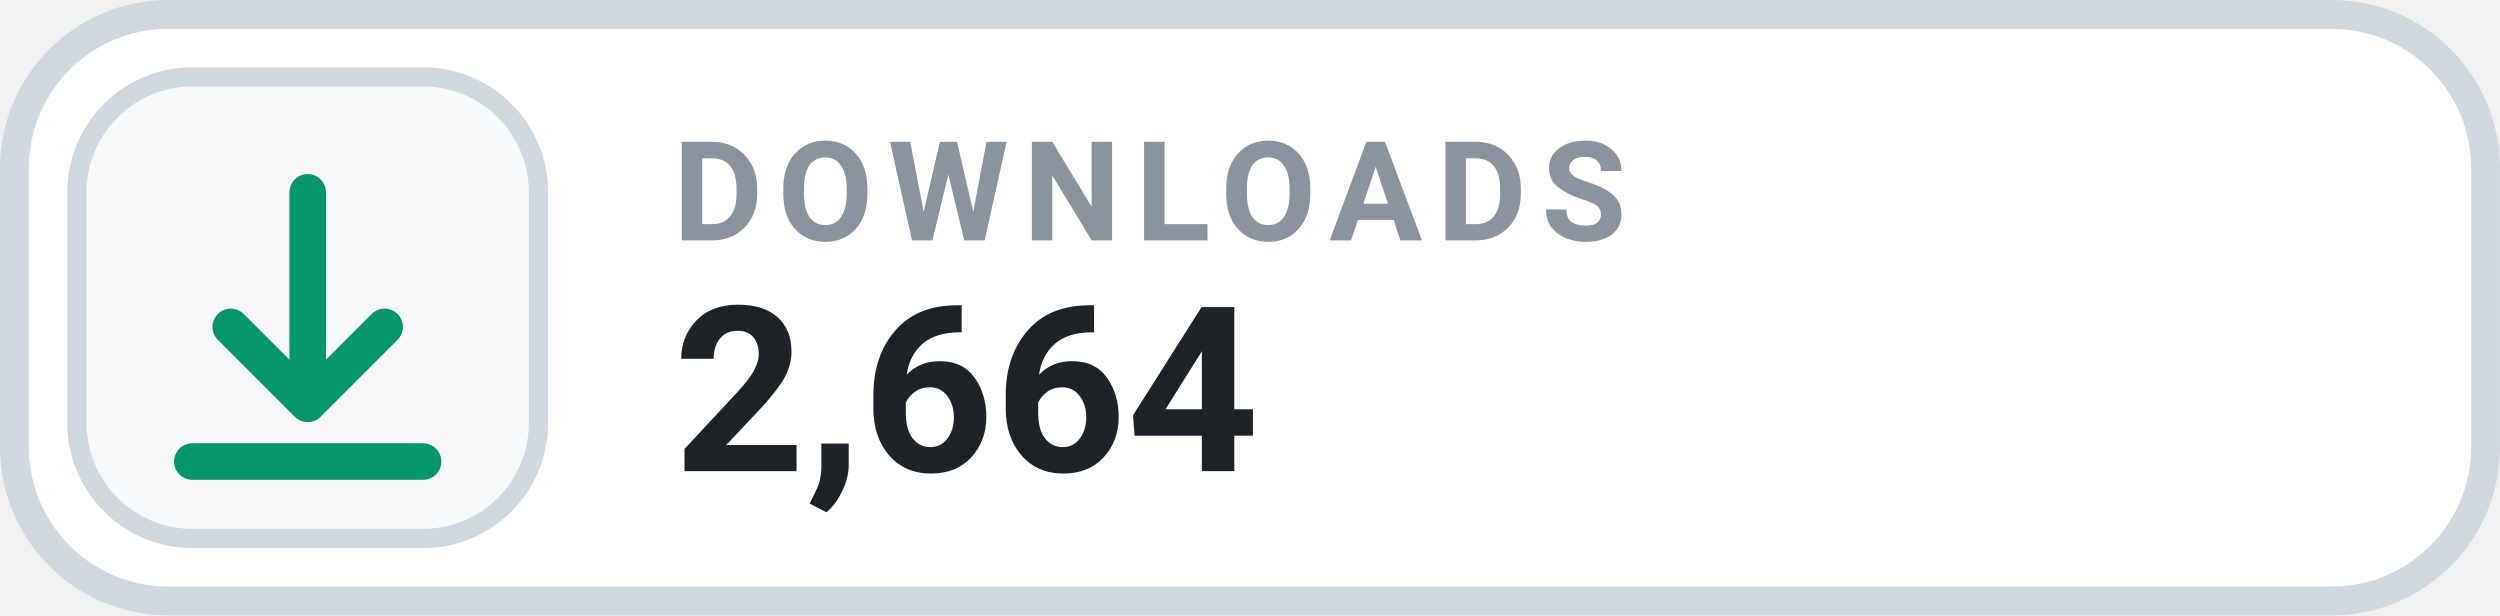
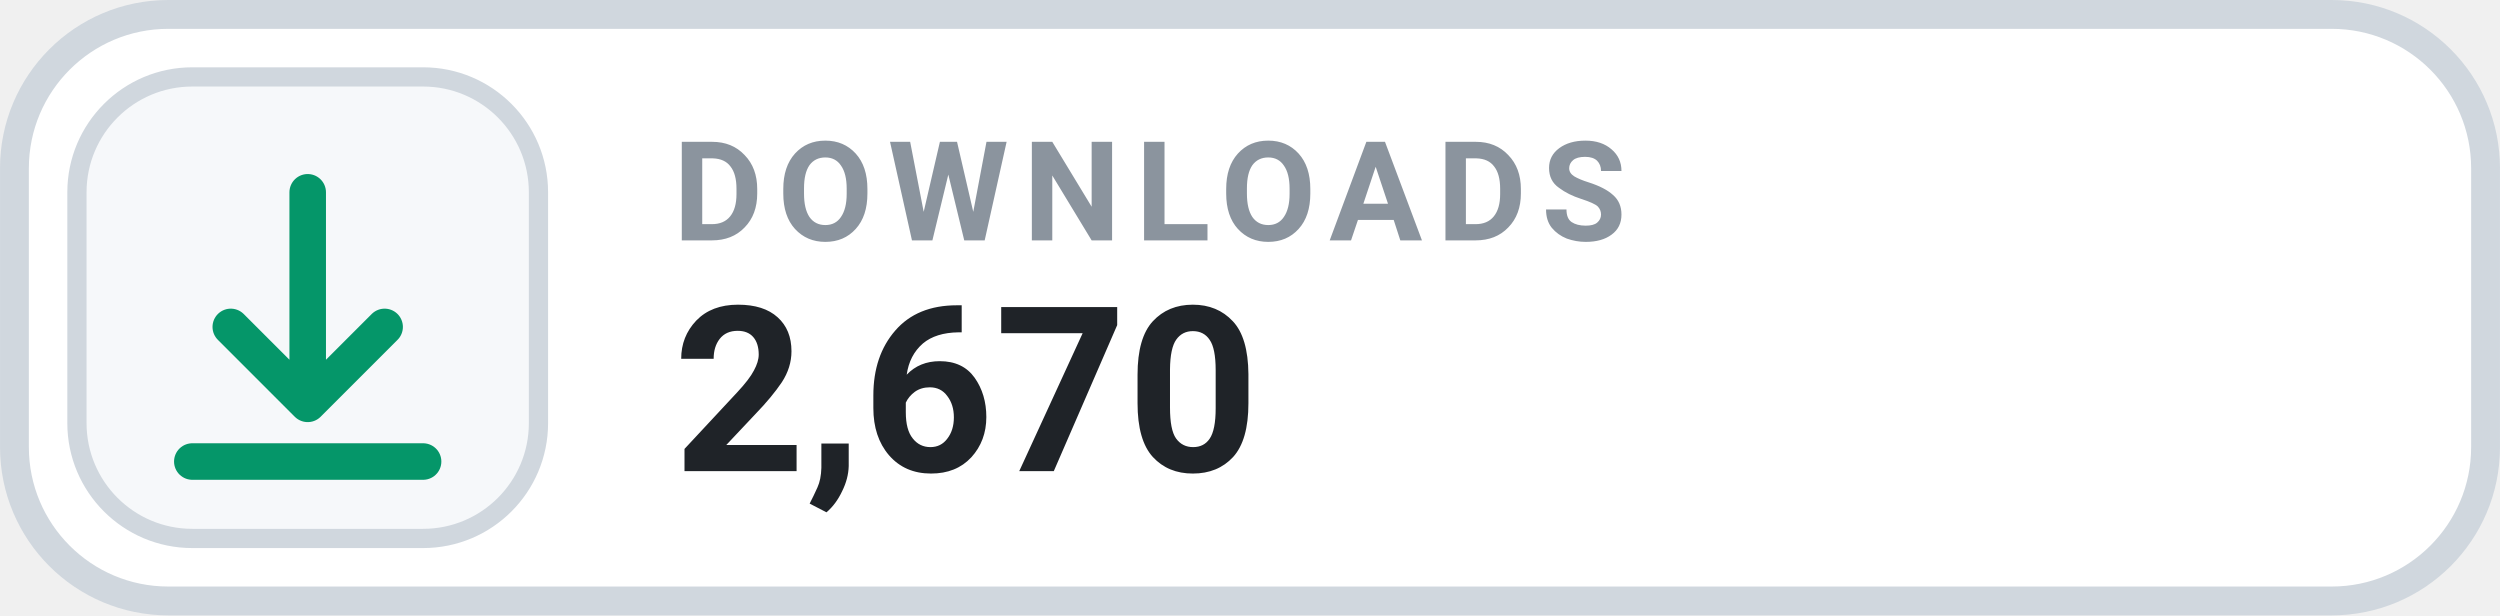
- <svg xmlns="http://www.w3.org/2000/svg" width="126" height="31.015" viewBox="0 0 130 32" role="img" aria-label="DOWNLOADS 2,664">
+ <svg xmlns="http://www.w3.org/2000/svg" width="126" height="31.015" viewBox="0 0 130 32" role="img" aria-label="DOWNLOADS 2,670">
  <rect x=".75" y=".75" width="128.5" height="30.5" rx="8" fill="#FFFFFF" stroke="#D0D7DE" stroke-width="1.5" />
  <rect x="4" y="4" width="24" height="24" rx="6" fill="#F6F8FA" stroke="#D0D7DE" stroke-width="1" />
  <g transform="translate(16 16)" style="color:#059669;">
    <path d="M0 -6 v11 m0 0 l4 -4 m-4 4 l-4 -4 M-6 8 h12" fill="none" stroke="currentColor" stroke-width="1.9" stroke-linecap="round" stroke-linejoin="round" />
  </g>
  <text x="35" y="12.5" fill="#8B949E" font-family="-apple-system,BlinkMacSystemFont,'Segoe UI',Roboto,Helvetica,Arial,sans-serif" font-size="7.2" font-weight="700" letter-spacing=".75">DOWNLOADS</text>
-   <text x="35" y="24.5" fill="#1F2328" font-family="-apple-system,BlinkMacSystemFont,'Segoe UI',Roboto,Helvetica,Arial,sans-serif" font-size="12" font-weight="700">2,664</text>
+   <text x="35" y="24.5" fill="#1F2328" font-family="-apple-system,BlinkMacSystemFont,'Segoe UI',Roboto,Helvetica,Arial,sans-serif" font-size="12" font-weight="700">2,670</text>
</svg>
